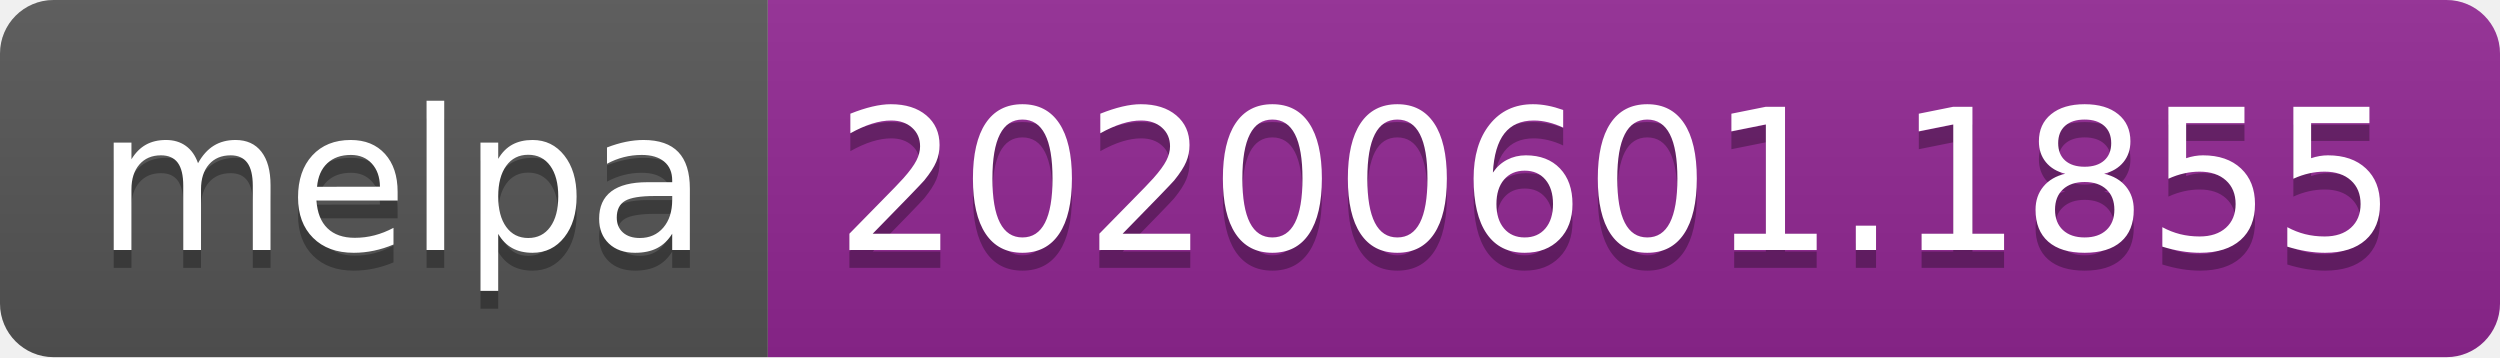
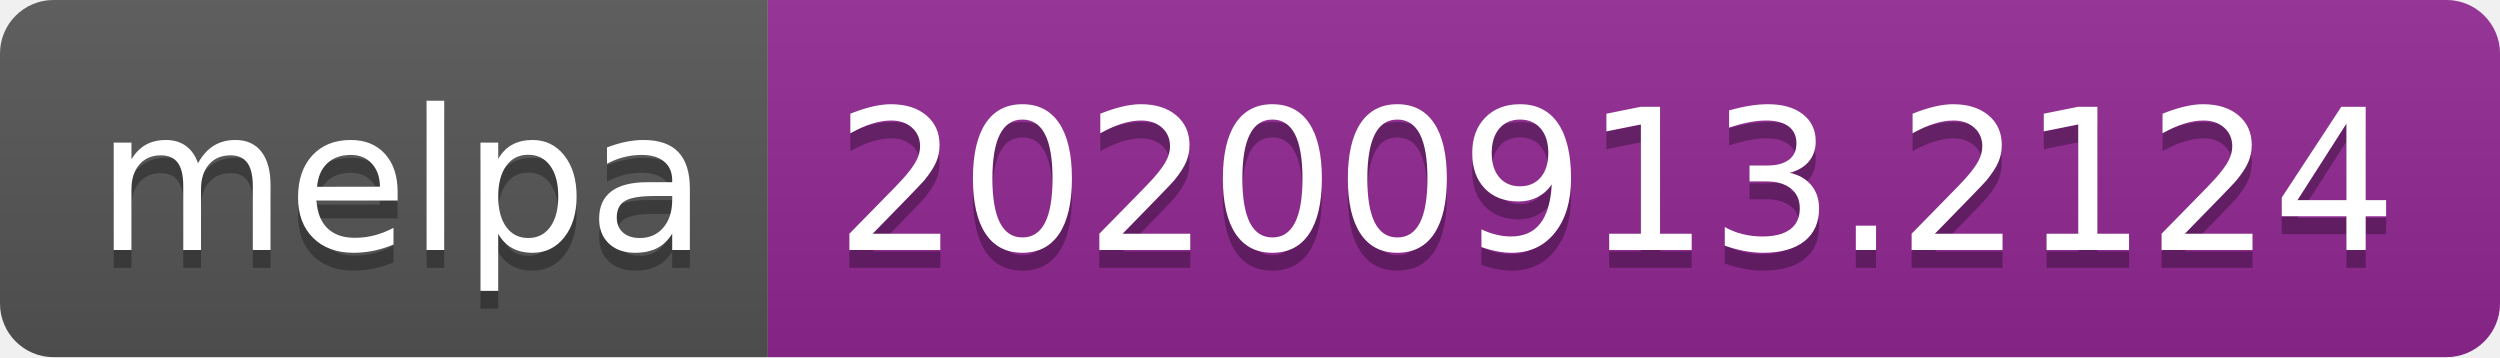
- <svg xmlns="http://www.w3.org/2000/svg" width="140" height="20" role="img" aria-label="melpa: 20200601.1855">
+ <svg xmlns="http://www.w3.org/2000/svg" width="140" height="20" role="img" aria-label="melpa: 20200913.2124">
  <linearGradient id="s" x2="0" y2="100%">
    <stop offset="0" stop-color="#bbb" stop-opacity=".1" />
    <stop offset="1" stop-opacity=".1" />
  </linearGradient>
  <clipPath id="r">
    <rect width="140" height="20" rx="3" fill="#fff" />
  </clipPath>
  <g clip-path="url(#r)">
    <rect width="43" height="20" fill="#555" />
    <rect x="43" width="97" height="20" fill="#922793" />
    <rect width="140" height="20" fill="url(#s)" />
  </g>
  <g fill="#fff" text-anchor="middle" font-family="Verdana,Geneva,DejaVu Sans,sans-serif" text-rendering="geometricPrecision" font-size="110">
    <text aria-hidden="true" x="225" y="150" fill="#010101" fill-opacity=".3" transform="scale(.1)" textLength="330">melpa</text>
    <text x="225" y="140" transform="scale(.1)" fill="#fff" textLength="330">melpa</text>
-     <text aria-hidden="true" x="905" y="150" fill="#010101" fill-opacity=".3" transform="scale(.1)" textLength="870">20200601.1855</text>
-     <text x="905" y="140" transform="scale(.1)" fill="#fff" textLength="870">20200601.1855</text>
+     <text aria-hidden="true" x="905" y="150" fill="#010101" fill-opacity=".3" transform="scale(.1)" textLength="870">20200913.2124</text>
+     <text x="905" y="140" transform="scale(.1)" fill="#fff" textLength="870">20200913.2124</text>
  </g>
</svg>
